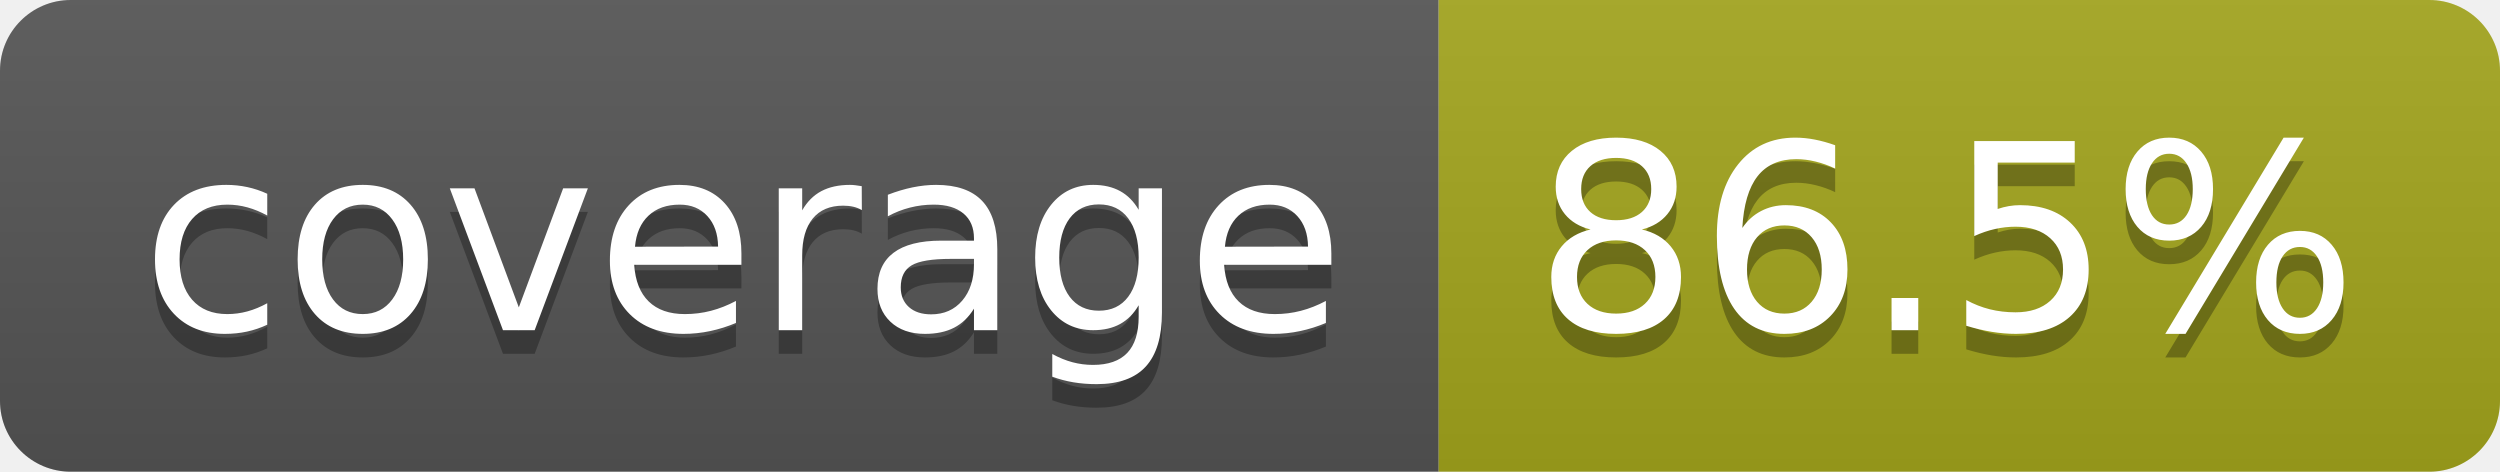
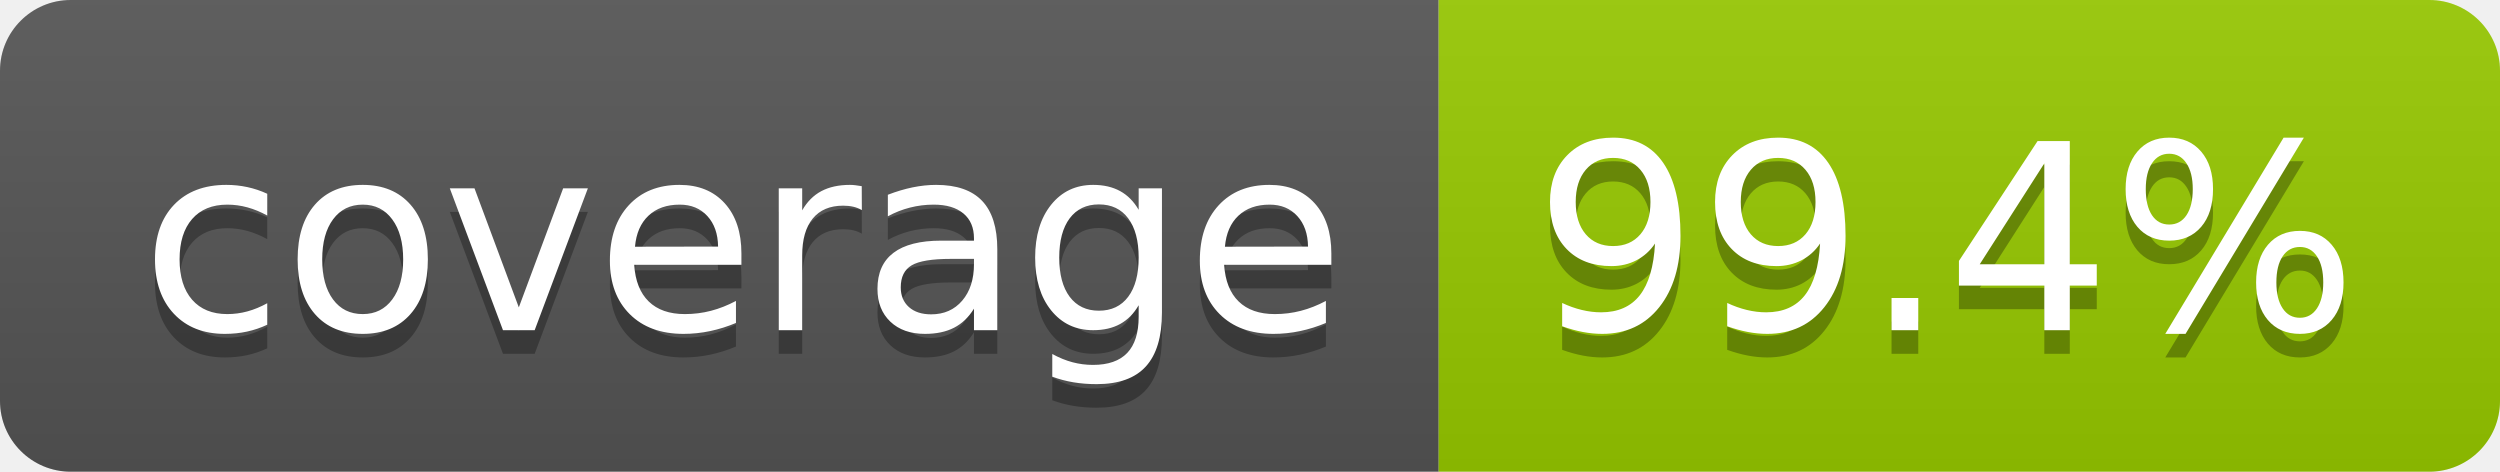
- <svg xmlns="http://www.w3.org/2000/svg" width="106" height="20" role="img" aria-label="coverage: 86.5%">
+ <svg xmlns="http://www.w3.org/2000/svg" width="106" height="20" role="img" aria-label="coverage: 99.4%">
  <linearGradient id="s" x2="0" y2="100%">
    <stop offset="0" stop-color="#bbb" stop-opacity=".1" />
    <stop offset="1" stop-opacity=".1" />
  </linearGradient>
  <clipPath id="r">
    <rect width="106" height="20" rx="3" fill="#fff" />
  </clipPath>
  <g clip-path="url(#r)">
    <rect width="61" height="20" fill="#555" />
-     <rect x="61" width="45" height="20" fill="#a4a61d" />
+     <rect x="61" width="45" height="20" fill="#97ca00" />
    <rect width="106" height="20" fill="url(#s)" />
  </g>
  <g fill="#fff" text-anchor="middle" font-family="Verdana,Geneva,DejaVu Sans,sans-serif" text-rendering="geometricPrecision" font-size="110">
    <text aria-hidden="true" x="315" y="150" fill="#010101" fill-opacity=".3" transform="scale(.1)" textLength="510">coverage</text>
    <text x="315" y="140" transform="scale(.1)" fill="#fff" textLength="510">coverage</text>
-     <text aria-hidden="true" x="825" y="150" fill="#010101" fill-opacity=".3" transform="scale(.1)" textLength="350">86.5%</text>
-     <text x="825" y="140" transform="scale(.1)" fill="#fff" textLength="350">86.5%</text>
+     <text aria-hidden="true" x="825" y="150" fill="#010101" fill-opacity=".3" transform="scale(.1)" textLength="350">99.4%</text>
+     <text x="825" y="140" transform="scale(.1)" fill="#fff" textLength="350">99.4%</text>
  </g>
</svg>
